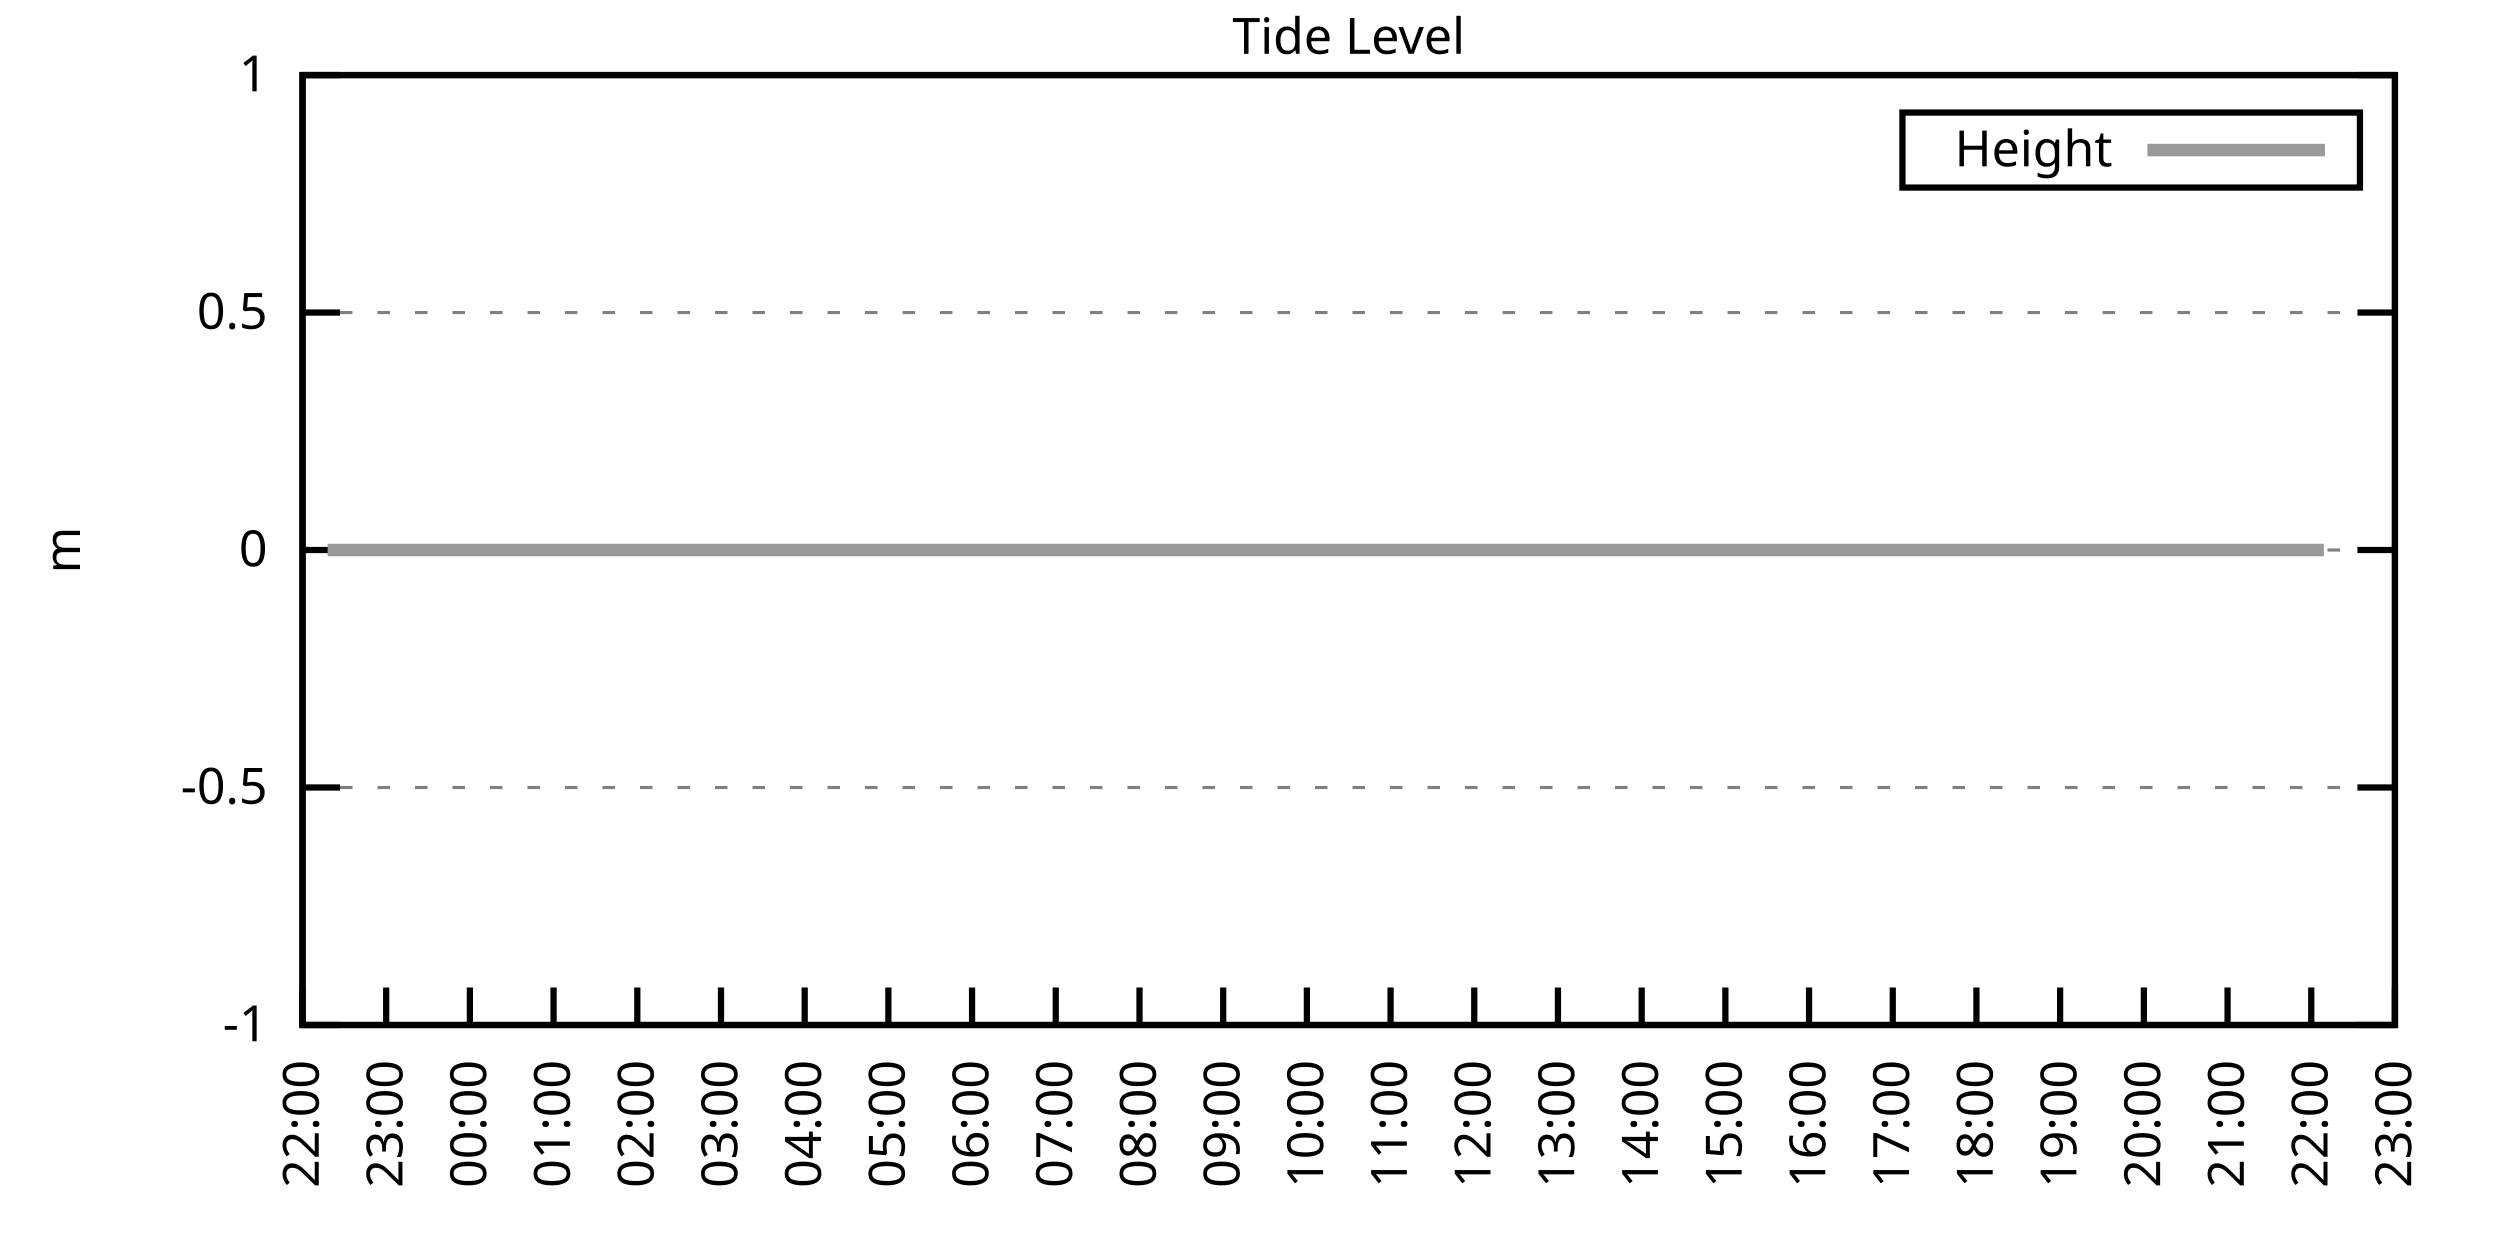
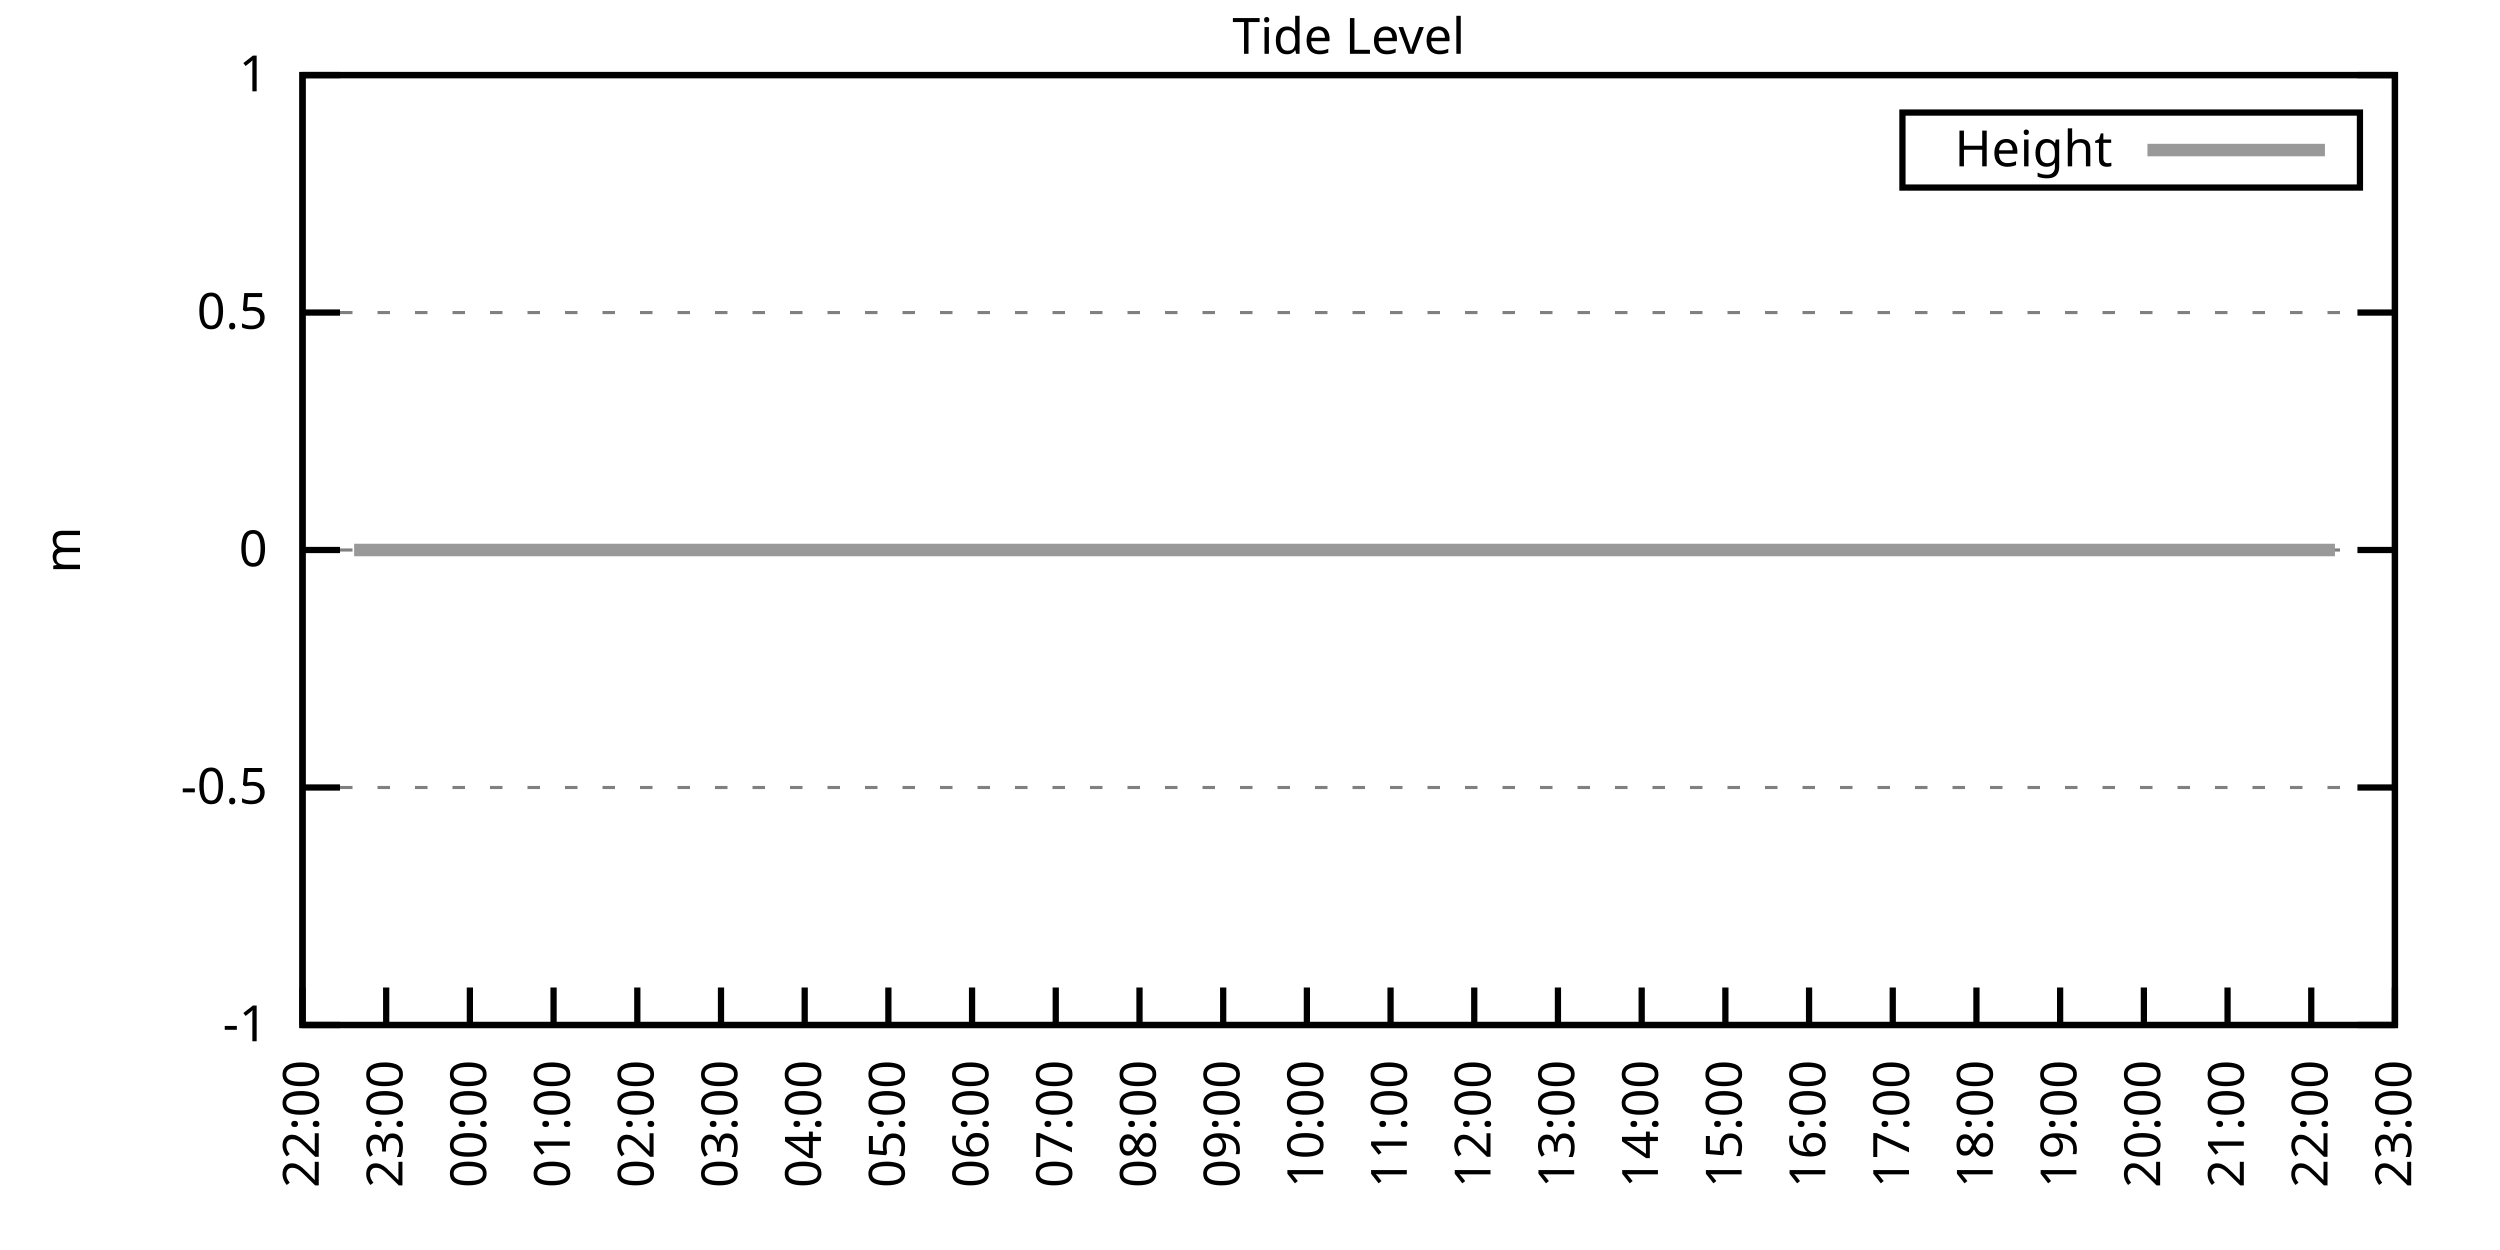
<svg xmlns="http://www.w3.org/2000/svg" xmlns:xlink="http://www.w3.org/1999/xlink" width="400" height="200" viewBox="0 0 400 200">
  <g id="gnuplot_canvas">
    <rect x="0" y="0" width="400" height="200" fill="none" />
    <defs>
      <circle id="gpDot" r="0.5" stroke-width="0.5" stroke="currentColor" />
      <path id="gpPt0" stroke-width="0.333" stroke="currentColor" d="M-1,0 h2 M0,-1 v2" />
      <path id="gpPt1" stroke-width="0.333" stroke="currentColor" d="M-1,-1 L1,1 M1,-1 L-1,1" />
      <path id="gpPt2" stroke-width="0.333" stroke="currentColor" d="M-1,0 L1,0 M0,-1 L0,1 M-1,-1 L1,1 M-1,1 L1,-1" />
      <rect id="gpPt3" stroke-width="0.333" stroke="currentColor" x="-1" y="-1" width="2" height="2" />
      <rect id="gpPt4" stroke-width="0.333" stroke="currentColor" fill="currentColor" x="-1" y="-1" width="2" height="2" />
      <circle id="gpPt5" stroke-width="0.333" stroke="currentColor" cx="0" cy="0" r="1" />
      <use xlink:href="#gpPt5" id="gpPt6" fill="currentColor" stroke="none" />
      <path id="gpPt7" stroke-width="0.333" stroke="currentColor" d="M0,-1.33 L-1.33,0.67 L1.33,0.67 z" />
      <use xlink:href="#gpPt7" id="gpPt8" fill="currentColor" stroke="none" />
      <use xlink:href="#gpPt7" id="gpPt9" stroke="currentColor" transform="rotate(180)" />
      <use xlink:href="#gpPt9" id="gpPt10" fill="currentColor" stroke="none" />
      <use xlink:href="#gpPt3" id="gpPt11" stroke="currentColor" transform="rotate(45)" />
      <use xlink:href="#gpPt11" id="gpPt12" fill="currentColor" stroke="none" />
      <path id="gpPt13" stroke-width="0.333" stroke="currentColor" d="M0,1.330 L1.265,0.411 L0.782,-1.067 L-0.782,-1.076 L-1.265,0.411 z" />
      <use xlink:href="#gpPt13" id="gpPt14" fill="currentColor" stroke="none" />
      <filter id="textbox" filterUnits="objectBoundingBox" x="0" y="0" height="1" width="1">
        <feFlood flood-color="white" flood-opacity="1" result="bgnd" />
        <feComposite in="SourceGraphic" in2="bgnd" operator="atop" />
      </filter>
      <filter id="greybox" filterUnits="objectBoundingBox" x="0" y="0" height="1" width="1">
        <feFlood flood-color="lightgrey" flood-opacity="1" result="grey" />
        <feComposite in="SourceGraphic" in2="grey" operator="atop" />
      </filter>
    </defs>
    <g fill="none" color="white" stroke="currentColor" stroke-width="1.00" stroke-linecap="butt" stroke-linejoin="miter">
</g>
    <g fill="none" color="black" stroke="currentColor" stroke-width="1.00" stroke-linecap="butt" stroke-linejoin="miter">
      <g stroke="none" shape-rendering="crispEdges">
        <polygon fill="rgb(255, 255, 255)" points="48.40,164.00 383.18,164.00 383.18,12.02 48.40,12.02 " />
      </g>
    </g>
    <g fill="none" color="black" stroke="currentColor" stroke-width="1.00" stroke-linecap="butt" stroke-linejoin="miter">
</g>
    <g fill="none" color="black" stroke="black" stroke-width="0.50" stroke-linecap="butt" stroke-linejoin="miter">
</g>
    <g fill="none" color="gray" stroke="currentColor" stroke-width="0.50" stroke-linecap="butt" stroke-linejoin="miter">
      <path stroke="gray" stroke-dasharray="2,4" class="gridline" d="M48.40,164.00 L383.19,164.00  " />
    </g>
    <g fill="none" color="gray" stroke="gray" stroke-width="1.00" stroke-linecap="butt" stroke-linejoin="miter">
</g>
    <g fill="none" color="black" stroke="currentColor" stroke-width="1.00" stroke-linecap="butt" stroke-linejoin="miter">
      <path stroke="black" d="M48.40,164.00 L54.40,164.00 M383.19,164.00 L377.19,164.00  " />
      <g transform="translate(42.80,166.60)" stroke="none" fill="black" font-family="Sans" font-size="8.00" text-anchor="end">
        <text>
          <tspan font-family="Sans">-1</tspan>
        </text>
      </g>
    </g>
    <g fill="none" color="black" stroke="currentColor" stroke-width="1.00" stroke-linecap="butt" stroke-linejoin="miter">
</g>
    <g fill="none" color="black" stroke="black" stroke-width="0.50" stroke-linecap="butt" stroke-linejoin="miter">
</g>
    <g fill="none" color="gray" stroke="currentColor" stroke-width="0.50" stroke-linecap="butt" stroke-linejoin="miter">
      <path stroke="gray" stroke-dasharray="2,4" class="gridline" d="M48.40,126.00 L383.19,126.00  " />
    </g>
    <g fill="none" color="gray" stroke="gray" stroke-width="1.00" stroke-linecap="butt" stroke-linejoin="miter">
</g>
    <g fill="none" color="black" stroke="currentColor" stroke-width="1.00" stroke-linecap="butt" stroke-linejoin="miter">
      <path stroke="black" d="M48.40,126.00 L54.40,126.00 M383.19,126.00 L377.19,126.00  " />
      <g transform="translate(42.80,128.60)" stroke="none" fill="black" font-family="Sans" font-size="8.00" text-anchor="end">
        <text>
          <tspan font-family="Sans">-0.5</tspan>
        </text>
      </g>
    </g>
    <g fill="none" color="black" stroke="currentColor" stroke-width="1.00" stroke-linecap="butt" stroke-linejoin="miter">
</g>
    <g fill="none" color="black" stroke="black" stroke-width="0.50" stroke-linecap="butt" stroke-linejoin="miter">
</g>
    <g fill="none" color="gray" stroke="currentColor" stroke-width="0.50" stroke-linecap="butt" stroke-linejoin="miter">
      <path stroke="gray" stroke-dasharray="2,4" class="gridline" d="M48.40,88.00 L383.19,88.00  " />
    </g>
    <g fill="none" color="gray" stroke="gray" stroke-width="1.00" stroke-linecap="butt" stroke-linejoin="miter">
</g>
    <g fill="none" color="black" stroke="currentColor" stroke-width="1.00" stroke-linecap="butt" stroke-linejoin="miter">
      <path stroke="black" d="M48.40,88.00 L54.40,88.00 M383.19,88.00 L377.19,88.00  " />
      <g transform="translate(42.80,90.60)" stroke="none" fill="black" font-family="Sans" font-size="8.00" text-anchor="end">
        <text>
          <tspan font-family="Sans"> 0</tspan>
        </text>
      </g>
    </g>
    <g fill="none" color="black" stroke="currentColor" stroke-width="1.00" stroke-linecap="butt" stroke-linejoin="miter">
</g>
    <g fill="none" color="black" stroke="black" stroke-width="0.50" stroke-linecap="butt" stroke-linejoin="miter">
</g>
    <g fill="none" color="gray" stroke="currentColor" stroke-width="0.50" stroke-linecap="butt" stroke-linejoin="miter">
      <path stroke="gray" stroke-dasharray="2,4" class="gridline" d="M48.40,50.01 L383.19,50.01  " />
    </g>
    <g fill="none" color="gray" stroke="gray" stroke-width="1.00" stroke-linecap="butt" stroke-linejoin="miter">
</g>
    <g fill="none" color="black" stroke="currentColor" stroke-width="1.00" stroke-linecap="butt" stroke-linejoin="miter">
      <path stroke="black" d="M48.40,50.01 L54.40,50.01 M383.19,50.01 L377.19,50.01  " />
      <g transform="translate(42.80,52.61)" stroke="none" fill="black" font-family="Sans" font-size="8.00" text-anchor="end">
        <text>
          <tspan font-family="Sans"> 0.5</tspan>
        </text>
      </g>
    </g>
    <g fill="none" color="black" stroke="currentColor" stroke-width="1.00" stroke-linecap="butt" stroke-linejoin="miter">
</g>
    <g fill="none" color="black" stroke="black" stroke-width="0.50" stroke-linecap="butt" stroke-linejoin="miter">
</g>
    <g fill="none" color="gray" stroke="currentColor" stroke-width="0.50" stroke-linecap="butt" stroke-linejoin="miter">
      <path stroke="gray" stroke-dasharray="2,4" class="gridline" d="M48.40,12.01 L383.19,12.01  " />
    </g>
    <g fill="none" color="gray" stroke="gray" stroke-width="1.00" stroke-linecap="butt" stroke-linejoin="miter">
</g>
    <g fill="none" color="black" stroke="currentColor" stroke-width="1.00" stroke-linecap="butt" stroke-linejoin="miter">
      <path stroke="black" d="M48.40,12.01 L54.40,12.01 M383.19,12.01 L377.19,12.01  " />
      <g transform="translate(42.80,14.61)" stroke="none" fill="black" font-family="Sans" font-size="8.00" text-anchor="end">
        <text>
          <tspan font-family="Sans"> 1</tspan>
        </text>
      </g>
    </g>
    <g fill="none" color="black" stroke="currentColor" stroke-width="1.00" stroke-linecap="butt" stroke-linejoin="miter">
      <path stroke="black" d="M48.40,164.00 L48.40,158.00  " />
      <g transform="translate(51.00,169.60) rotate(270.00)" stroke="none" fill="black" font-family="Sans" font-size="8.00" text-anchor="end">
        <text>
          <tspan font-family="Sans">22:00</tspan>
        </text>
      </g>
    </g>
    <g fill="none" color="black" stroke="currentColor" stroke-width="1.00" stroke-linecap="butt" stroke-linejoin="miter">
      <path stroke="black" d="M61.79,164.00 L61.79,158.00  " />
      <g transform="translate(64.39,169.60) rotate(270.00)" stroke="none" fill="black" font-family="Sans" font-size="8.00" text-anchor="end">
        <text>
          <tspan font-family="Sans">23:00</tspan>
        </text>
      </g>
    </g>
    <g fill="none" color="black" stroke="currentColor" stroke-width="1.00" stroke-linecap="butt" stroke-linejoin="miter">
      <path stroke="black" d="M75.18,164.00 L75.18,158.00  " />
      <g transform="translate(77.78,169.60) rotate(270.00)" stroke="none" fill="black" font-family="Sans" font-size="8.00" text-anchor="end">
        <text>
          <tspan font-family="Sans">00:00</tspan>
        </text>
      </g>
    </g>
    <g fill="none" color="black" stroke="currentColor" stroke-width="1.00" stroke-linecap="butt" stroke-linejoin="miter">
      <path stroke="black" d="M88.57,164.00 L88.57,158.00  " />
      <g transform="translate(91.17,169.60) rotate(270.00)" stroke="none" fill="black" font-family="Sans" font-size="8.00" text-anchor="end">
        <text>
          <tspan font-family="Sans">01:00</tspan>
        </text>
      </g>
    </g>
    <g fill="none" color="black" stroke="currentColor" stroke-width="1.00" stroke-linecap="butt" stroke-linejoin="miter">
      <path stroke="black" d="M101.97,164.00 L101.97,158.00  " />
      <g transform="translate(104.57,169.60) rotate(270.00)" stroke="none" fill="black" font-family="Sans" font-size="8.00" text-anchor="end">
        <text>
          <tspan font-family="Sans">02:00</tspan>
        </text>
      </g>
    </g>
    <g fill="none" color="black" stroke="currentColor" stroke-width="1.00" stroke-linecap="butt" stroke-linejoin="miter">
      <path stroke="black" d="M115.36,164.00 L115.36,158.00  " />
      <g transform="translate(117.96,169.60) rotate(270.00)" stroke="none" fill="black" font-family="Sans" font-size="8.00" text-anchor="end">
        <text>
          <tspan font-family="Sans">03:00</tspan>
        </text>
      </g>
    </g>
    <g fill="none" color="black" stroke="currentColor" stroke-width="1.00" stroke-linecap="butt" stroke-linejoin="miter">
      <path stroke="black" d="M128.75,164.00 L128.75,158.00  " />
      <g transform="translate(131.35,169.60) rotate(270.00)" stroke="none" fill="black" font-family="Sans" font-size="8.00" text-anchor="end">
        <text>
          <tspan font-family="Sans">04:00</tspan>
        </text>
      </g>
    </g>
    <g fill="none" color="black" stroke="currentColor" stroke-width="1.00" stroke-linecap="butt" stroke-linejoin="miter">
      <path stroke="black" d="M142.14,164.00 L142.14,158.00  " />
      <g transform="translate(144.74,169.60) rotate(270.00)" stroke="none" fill="black" font-family="Sans" font-size="8.00" text-anchor="end">
        <text>
          <tspan font-family="Sans">05:00</tspan>
        </text>
      </g>
    </g>
    <g fill="none" color="black" stroke="currentColor" stroke-width="1.00" stroke-linecap="butt" stroke-linejoin="miter">
      <path stroke="black" d="M155.53,164.00 L155.53,158.00  " />
      <g transform="translate(158.13,169.60) rotate(270.00)" stroke="none" fill="black" font-family="Sans" font-size="8.00" text-anchor="end">
        <text>
          <tspan font-family="Sans">06:00</tspan>
        </text>
      </g>
    </g>
    <g fill="none" color="black" stroke="currentColor" stroke-width="1.00" stroke-linecap="butt" stroke-linejoin="miter">
      <path stroke="black" d="M168.92,164.00 L168.92,158.00  " />
      <g transform="translate(171.52,169.60) rotate(270.00)" stroke="none" fill="black" font-family="Sans" font-size="8.00" text-anchor="end">
        <text>
          <tspan font-family="Sans">07:00</tspan>
        </text>
      </g>
    </g>
    <g fill="none" color="black" stroke="currentColor" stroke-width="1.00" stroke-linecap="butt" stroke-linejoin="miter">
      <path stroke="black" d="M182.32,164.00 L182.32,158.00  " />
      <g transform="translate(184.92,169.60) rotate(270.00)" stroke="none" fill="black" font-family="Sans" font-size="8.00" text-anchor="end">
        <text>
          <tspan font-family="Sans">08:00</tspan>
        </text>
      </g>
    </g>
    <g fill="none" color="black" stroke="currentColor" stroke-width="1.00" stroke-linecap="butt" stroke-linejoin="miter">
      <path stroke="black" d="M195.71,164.00 L195.71,158.00  " />
      <g transform="translate(198.31,169.60) rotate(270.00)" stroke="none" fill="black" font-family="Sans" font-size="8.00" text-anchor="end">
        <text>
          <tspan font-family="Sans">09:00</tspan>
        </text>
      </g>
    </g>
    <g fill="none" color="black" stroke="currentColor" stroke-width="1.00" stroke-linecap="butt" stroke-linejoin="miter">
      <path stroke="black" d="M209.10,164.00 L209.10,158.00  " />
      <g transform="translate(211.70,169.60) rotate(270.00)" stroke="none" fill="black" font-family="Sans" font-size="8.00" text-anchor="end">
        <text>
          <tspan font-family="Sans">10:00</tspan>
        </text>
      </g>
    </g>
    <g fill="none" color="black" stroke="currentColor" stroke-width="1.00" stroke-linecap="butt" stroke-linejoin="miter">
      <path stroke="black" d="M222.49,164.00 L222.49,158.00  " />
      <g transform="translate(225.09,169.60) rotate(270.00)" stroke="none" fill="black" font-family="Sans" font-size="8.00" text-anchor="end">
        <text>
          <tspan font-family="Sans">11:00</tspan>
        </text>
      </g>
    </g>
    <g fill="none" color="black" stroke="currentColor" stroke-width="1.00" stroke-linecap="butt" stroke-linejoin="miter">
      <path stroke="black" d="M235.88,164.00 L235.88,158.00  " />
      <g transform="translate(238.48,169.60) rotate(270.00)" stroke="none" fill="black" font-family="Sans" font-size="8.00" text-anchor="end">
        <text>
          <tspan font-family="Sans">12:00</tspan>
        </text>
      </g>
    </g>
    <g fill="none" color="black" stroke="currentColor" stroke-width="1.00" stroke-linecap="butt" stroke-linejoin="miter">
      <path stroke="black" d="M249.27,164.00 L249.27,158.00  " />
      <g transform="translate(251.87,169.60) rotate(270.00)" stroke="none" fill="black" font-family="Sans" font-size="8.00" text-anchor="end">
        <text>
          <tspan font-family="Sans">13:00</tspan>
        </text>
      </g>
    </g>
    <g fill="none" color="black" stroke="currentColor" stroke-width="1.00" stroke-linecap="butt" stroke-linejoin="miter">
      <path stroke="black" d="M262.67,164.00 L262.67,158.00  " />
      <g transform="translate(265.27,169.60) rotate(270.00)" stroke="none" fill="black" font-family="Sans" font-size="8.00" text-anchor="end">
        <text>
          <tspan font-family="Sans">14:00</tspan>
        </text>
      </g>
    </g>
    <g fill="none" color="black" stroke="currentColor" stroke-width="1.00" stroke-linecap="butt" stroke-linejoin="miter">
      <path stroke="black" d="M276.06,164.00 L276.06,158.00  " />
      <g transform="translate(278.66,169.60) rotate(270.00)" stroke="none" fill="black" font-family="Sans" font-size="8.00" text-anchor="end">
        <text>
          <tspan font-family="Sans">15:00</tspan>
        </text>
      </g>
    </g>
    <g fill="none" color="black" stroke="currentColor" stroke-width="1.00" stroke-linecap="butt" stroke-linejoin="miter">
      <path stroke="black" d="M289.45,164.00 L289.45,158.00  " />
      <g transform="translate(292.05,169.60) rotate(270.00)" stroke="none" fill="black" font-family="Sans" font-size="8.00" text-anchor="end">
        <text>
          <tspan font-family="Sans">16:00</tspan>
        </text>
      </g>
    </g>
    <g fill="none" color="black" stroke="currentColor" stroke-width="1.00" stroke-linecap="butt" stroke-linejoin="miter">
      <path stroke="black" d="M302.84,164.00 L302.84,158.00  " />
      <g transform="translate(305.44,169.60) rotate(270.00)" stroke="none" fill="black" font-family="Sans" font-size="8.00" text-anchor="end">
        <text>
          <tspan font-family="Sans">17:00</tspan>
        </text>
      </g>
    </g>
    <g fill="none" color="black" stroke="currentColor" stroke-width="1.00" stroke-linecap="butt" stroke-linejoin="miter">
      <path stroke="black" d="M316.23,164.00 L316.23,158.00  " />
      <g transform="translate(318.83,169.60) rotate(270.00)" stroke="none" fill="black" font-family="Sans" font-size="8.00" text-anchor="end">
        <text>
          <tspan font-family="Sans">18:00</tspan>
        </text>
      </g>
    </g>
    <g fill="none" color="black" stroke="currentColor" stroke-width="1.00" stroke-linecap="butt" stroke-linejoin="miter">
      <path stroke="black" d="M329.62,164.00 L329.62,158.00  " />
      <g transform="translate(332.22,169.60) rotate(270.00)" stroke="none" fill="black" font-family="Sans" font-size="8.00" text-anchor="end">
        <text>
          <tspan font-family="Sans">19:00</tspan>
        </text>
      </g>
    </g>
    <g fill="none" color="black" stroke="currentColor" stroke-width="1.00" stroke-linecap="butt" stroke-linejoin="miter">
      <path stroke="black" d="M343.02,164.00 L343.02,158.00  " />
      <g transform="translate(345.62,169.60) rotate(270.00)" stroke="none" fill="black" font-family="Sans" font-size="8.00" text-anchor="end">
        <text>
          <tspan font-family="Sans">20:00</tspan>
        </text>
      </g>
    </g>
    <g fill="none" color="black" stroke="currentColor" stroke-width="1.00" stroke-linecap="butt" stroke-linejoin="miter">
      <path stroke="black" d="M356.41,164.00 L356.41,158.00  " />
      <g transform="translate(359.01,169.60) rotate(270.00)" stroke="none" fill="black" font-family="Sans" font-size="8.00" text-anchor="end">
        <text>
          <tspan font-family="Sans">21:00</tspan>
        </text>
      </g>
    </g>
    <g fill="none" color="black" stroke="currentColor" stroke-width="1.00" stroke-linecap="butt" stroke-linejoin="miter">
      <path stroke="black" d="M369.80,164.00 L369.80,158.00  " />
      <g transform="translate(372.40,169.60) rotate(270.00)" stroke="none" fill="black" font-family="Sans" font-size="8.00" text-anchor="end">
        <text>
          <tspan font-family="Sans">22:00</tspan>
        </text>
      </g>
    </g>
    <g fill="none" color="black" stroke="currentColor" stroke-width="1.00" stroke-linecap="butt" stroke-linejoin="miter">
      <path stroke="black" d="M383.19,164.00 L383.19,158.00  " />
      <g transform="translate(385.79,169.60) rotate(270.00)" stroke="none" fill="black" font-family="Sans" font-size="8.00" text-anchor="end">
        <text>
          <tspan font-family="Sans">23:00</tspan>
        </text>
      </g>
    </g>
    <g fill="none" color="black" stroke="currentColor" stroke-width="1.00" stroke-linecap="butt" stroke-linejoin="miter">
</g>
    <g fill="none" color="black" stroke="currentColor" stroke-width="1.00" stroke-linecap="butt" stroke-linejoin="miter">
      <path stroke="black" d="M48.40,12.01 L48.40,164.00 L383.19,164.00 L383.19,12.01 L48.40,12.01 Z  " />
    </g>
    <g fill="none" color="black" stroke="currentColor" stroke-width="1.00" stroke-linecap="butt" stroke-linejoin="miter">
</g>
    <g fill="none" color="black" stroke="currentColor" stroke-width="1.00" stroke-linecap="butt" stroke-linejoin="miter">
      <path stroke="black" d="M304.39,30.01 L304.39,18.01 L377.59,18.01 L377.59,30.01 L304.39,30.01 Z  " />
    </g>
    <g id="Tide_level_plot_1">
      <g fill="none" color="white" stroke="black" stroke-width="2.00" stroke-linecap="butt" stroke-linejoin="miter">
</g>
      <g fill="none" color="black" stroke="currentColor" stroke-width="2.00" stroke-linecap="butt" stroke-linejoin="miter">
        <g transform="translate(337.99,26.61)" stroke="none" fill="black" font-family="Sans" font-size="8.00" text-anchor="end">
          <text>
            <tspan font-family="Sans">Height</tspan>
          </text>
        </g>
      </g>
      <g fill="none" color="black" stroke="currentColor" stroke-width="2.00" stroke-linecap="butt" stroke-linejoin="miter">
-         <path stroke="rgb(153, 153, 153)" d="M343.59,24.01 L371.99,24.01 M52.42,88.00 L54.87,88.00 L56.66,88.00 L59.11,88.00 L61.57,88.00 L63.35,88.00   L66.03,88.00 L68.04,88.00 L70.27,88.00 L72.73,88.00 L74.74,88.00 L77.19,88.00 L78.98,88.00 L81.21,88.00   L83.66,88.00 L85.90,88.00 L88.13,88.00 L90.14,88.00 L92.82,88.00 L94.82,88.00 L97.28,88.00 L99.06,88.00   L100.85,88.00 L103.75,88.00 L105.98,88.00 L108.22,88.00 L110.22,88.00 L112.68,88.00 L114.91,88.00 L117.14,88.00   L119.38,88.00 L121.83,88.00 L123.84,88.00 L126.29,88.00 L128.53,88.00 L130.76,88.00 L132.77,88.00 L135.00,88.00   L137.23,88.00 L139.24,88.00 L141.69,88.00 L143.93,88.00 L146.38,88.00 L148.39,88.00 L150.62,88.00 L153.08,88.00   L155.09,88.00 L157.32,88.00 L159.55,88.00 L162.01,88.00 L164.01,88.00 L166.47,88.00 L168.25,88.00 L170.93,88.00   L172.94,88.00 L175.40,88.00 L177.63,88.00 L179.86,88.00 L182.09,88.00 L183.88,88.00 L186.33,88.00 L188.57,88.00   L191.02,88.00 L193.03,88.00 L195.48,88.00 L197.72,88.00 L199.50,88.00 L201.96,88.00 L204.41,88.00 L206.64,88.00   L208.65,88.00 L211.11,88.00 L213.12,88.00 L215.13,88.00 L217.58,88.00 L220.04,88.00 L222.04,88.00 L224.05,88.00   L226.51,88.00 L228.96,88.00 L230.97,88.00 L233.20,88.00 L235.44,88.00 L237.67,88.00 L240.12,88.00 L242.36,88.00   L244.36,88.00 L246.60,88.00 L249.05,88.00 L251.06,88.00 L253.29,88.00 L255.52,88.00 L257.53,88.00 L259.99,88.00   L262.44,88.00 L264.67,88.00 L266.46,88.00 L268.92,88.00 L271.37,88.00 L273.38,88.00 L275.61,88.00 L278.07,88.00   L280.07,88.00 L282.53,88.00 L284.54,88.00 L286.77,88.00 L289.23,88.00 L291.46,88.00 L293.47,88.00 L295.92,88.00   L298.15,88.00 L300.16,88.00 L302.62,88.00 L304.63,88.00 L307.08,88.00 L309.31,88.00 L311.32,88.00 L313.55,88.00   L316.01,88.00 L318.02,88.00 L320.47,88.00 L322.48,88.00 L324.71,88.00 L326.95,88.00 L329.18,88.00 L331.41,88.00   L333.64,88.00 L336.10,88.00 L338.10,88.00 L340.34,88.00 L342.57,88.00 L345.02,88.00 L347.03,88.00 L349.26,88.00   L351.72,88.00 L353.51,88.00 L356.18,88.00 L358.19,88.00 L360.42,88.00 L362.88,88.00 L365.11,88.00 L367.34,88.00   L369.13,88.00 L371.81,88.00  " />
+         <path stroke="rgb(153, 153, 153)" d="M343.59,24.01 L371.99,24.01 M56.66,88.00 L59.11,88.00 L61.57,88.00 L63.35,88.00 L66.03,88.00 L68.04,88.00   L70.27,88.00 L72.73,88.00 L74.74,88.00 L77.19,88.00 L78.98,88.00 L81.21,88.00 L83.66,88.00 L85.90,88.00   L88.13,88.00 L90.14,88.00 L92.82,88.00 L94.82,88.00 L97.28,88.00 L99.06,88.00 L100.85,88.00 L103.75,88.00   L105.98,88.00 L108.22,88.00 L110.22,88.00 L112.68,88.00 L114.91,88.00 L117.14,88.00 L119.38,88.00 L121.83,88.00   L123.84,88.00 L126.29,88.00 L128.53,88.00 L130.76,88.00 L132.77,88.00 L135.00,88.00 L137.23,88.00 L139.24,88.00   L141.69,88.00 L143.93,88.00 L146.38,88.00 L148.39,88.00 L150.62,88.00 L153.08,88.00 L155.09,88.00 L157.32,88.00   L159.55,88.00 L162.01,88.00 L164.01,88.00 L166.47,88.00 L168.25,88.00 L170.93,88.00 L172.94,88.00 L175.40,88.00   L177.63,88.00 L179.86,88.00 L182.09,88.00 L183.88,88.00 L186.33,88.00 L188.57,88.00 L191.02,88.00 L193.03,88.00   L195.48,88.00 L197.72,88.00 L199.50,88.00 L201.96,88.00 L204.41,88.00 L206.64,88.00 L208.65,88.00 L211.11,88.00   L213.12,88.00 L215.13,88.00 L217.58,88.00 L220.04,88.00 L222.04,88.00 L224.05,88.00 L226.51,88.00 L228.96,88.00   L230.97,88.00 L233.20,88.00 L235.44,88.00 L237.67,88.00 L240.12,88.00 L242.36,88.00 L244.36,88.00 L246.60,88.00   L249.05,88.00 L251.06,88.00 L253.29,88.00 L255.52,88.00 L257.53,88.00 L259.99,88.00 L262.44,88.00 L264.67,88.00   L266.46,88.00 L268.92,88.00 L271.37,88.00 L273.38,88.00 L275.61,88.00 L278.07,88.00 L280.07,88.00 L282.53,88.00   L284.54,88.00 L286.77,88.00 L289.23,88.00 L291.46,88.00 L293.47,88.00 L295.92,88.00 L298.15,88.00 L300.16,88.00   L302.62,88.00 L304.63,88.00 L307.08,88.00 L309.31,88.00 L311.32,88.00 L313.55,88.00 L316.01,88.00 L318.02,88.00   L320.47,88.00 L322.48,88.00 L324.71,88.00 L326.95,88.00 L329.18,88.00 L331.41,88.00 L333.64,88.00 L336.10,88.00   L338.10,88.00 L340.34,88.00 L342.57,88.00 L345.02,88.00 L347.03,88.00 L349.26,88.00 L351.72,88.00 L353.51,88.00   L356.18,88.00 L358.19,88.00 L360.42,88.00 L362.88,88.00 L365.11,88.00 L367.34,88.00 L369.13,88.00 L371.81,88.00   L373.59,88.00  " />
      </g>
    </g>
    <g fill="none" color="black" stroke="currentColor" stroke-width="2.00" stroke-linecap="butt" stroke-linejoin="miter">
</g>
    <g fill="none" color="black" stroke="black" stroke-width="1.00" stroke-linecap="butt" stroke-linejoin="miter">
</g>
    <g fill="none" color="black" stroke="currentColor" stroke-width="1.00" stroke-linecap="butt" stroke-linejoin="miter">
      <path stroke="black" d="M48.40,12.01 L48.40,164.00 L383.19,164.00 L383.19,12.01 L48.40,12.01 Z  " />
      <g transform="translate(12.80,88.01) rotate(270.00)" stroke="none" fill="black" font-family="Sans" font-size="8.00" text-anchor="middle">
        <text>
          <tspan font-family="Sans">m</tspan>
        </text>
      </g>
    </g>
    <g fill="none" color="black" stroke="currentColor" stroke-width="1.00" stroke-linecap="butt" stroke-linejoin="miter">
</g>
    <g fill="none" color="black" stroke="currentColor" stroke-width="1.00" stroke-linecap="butt" stroke-linejoin="miter">
      <g transform="translate(215.79,8.61)" stroke="none" fill="black" font-family="Sans" font-size="8.00" text-anchor="middle">
        <text>
          <tspan font-family="Sans">Tide Level</tspan>
        </text>
      </g>
    </g>
    <g fill="none" color="black" stroke="currentColor" stroke-width="1.00" stroke-linecap="butt" stroke-linejoin="miter">
</g>
  </g>
</svg>
